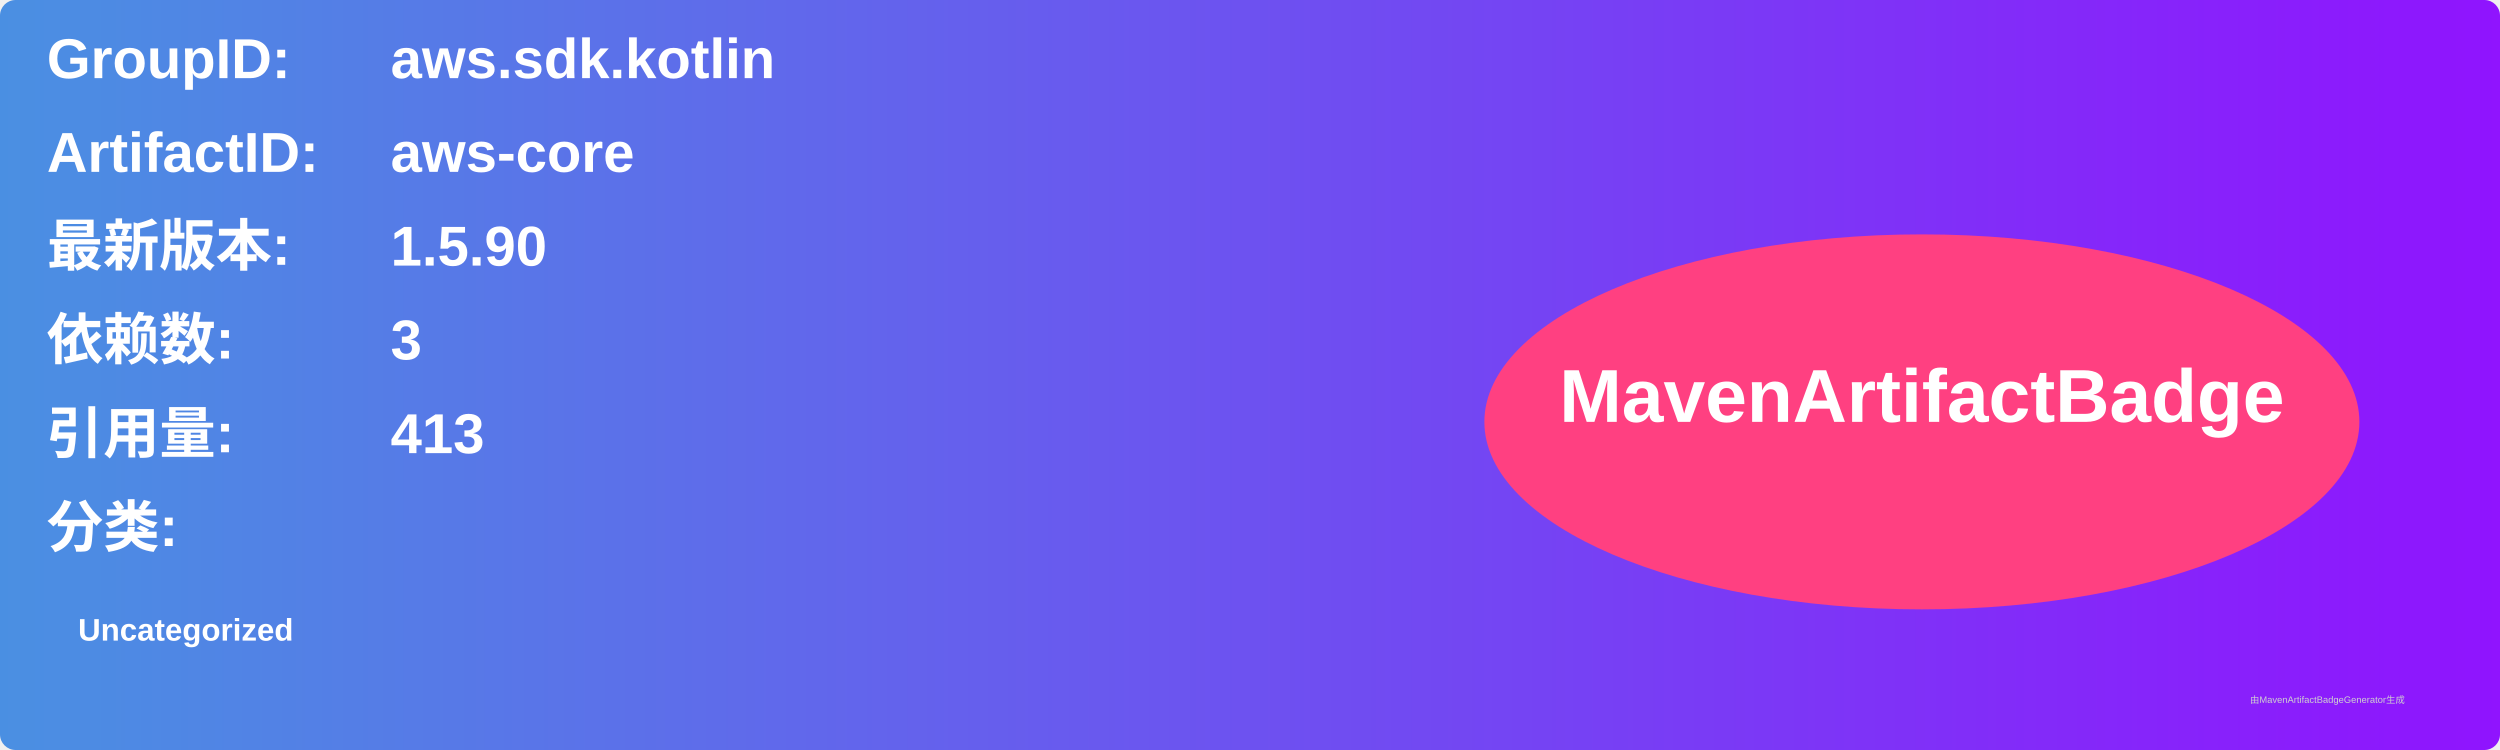
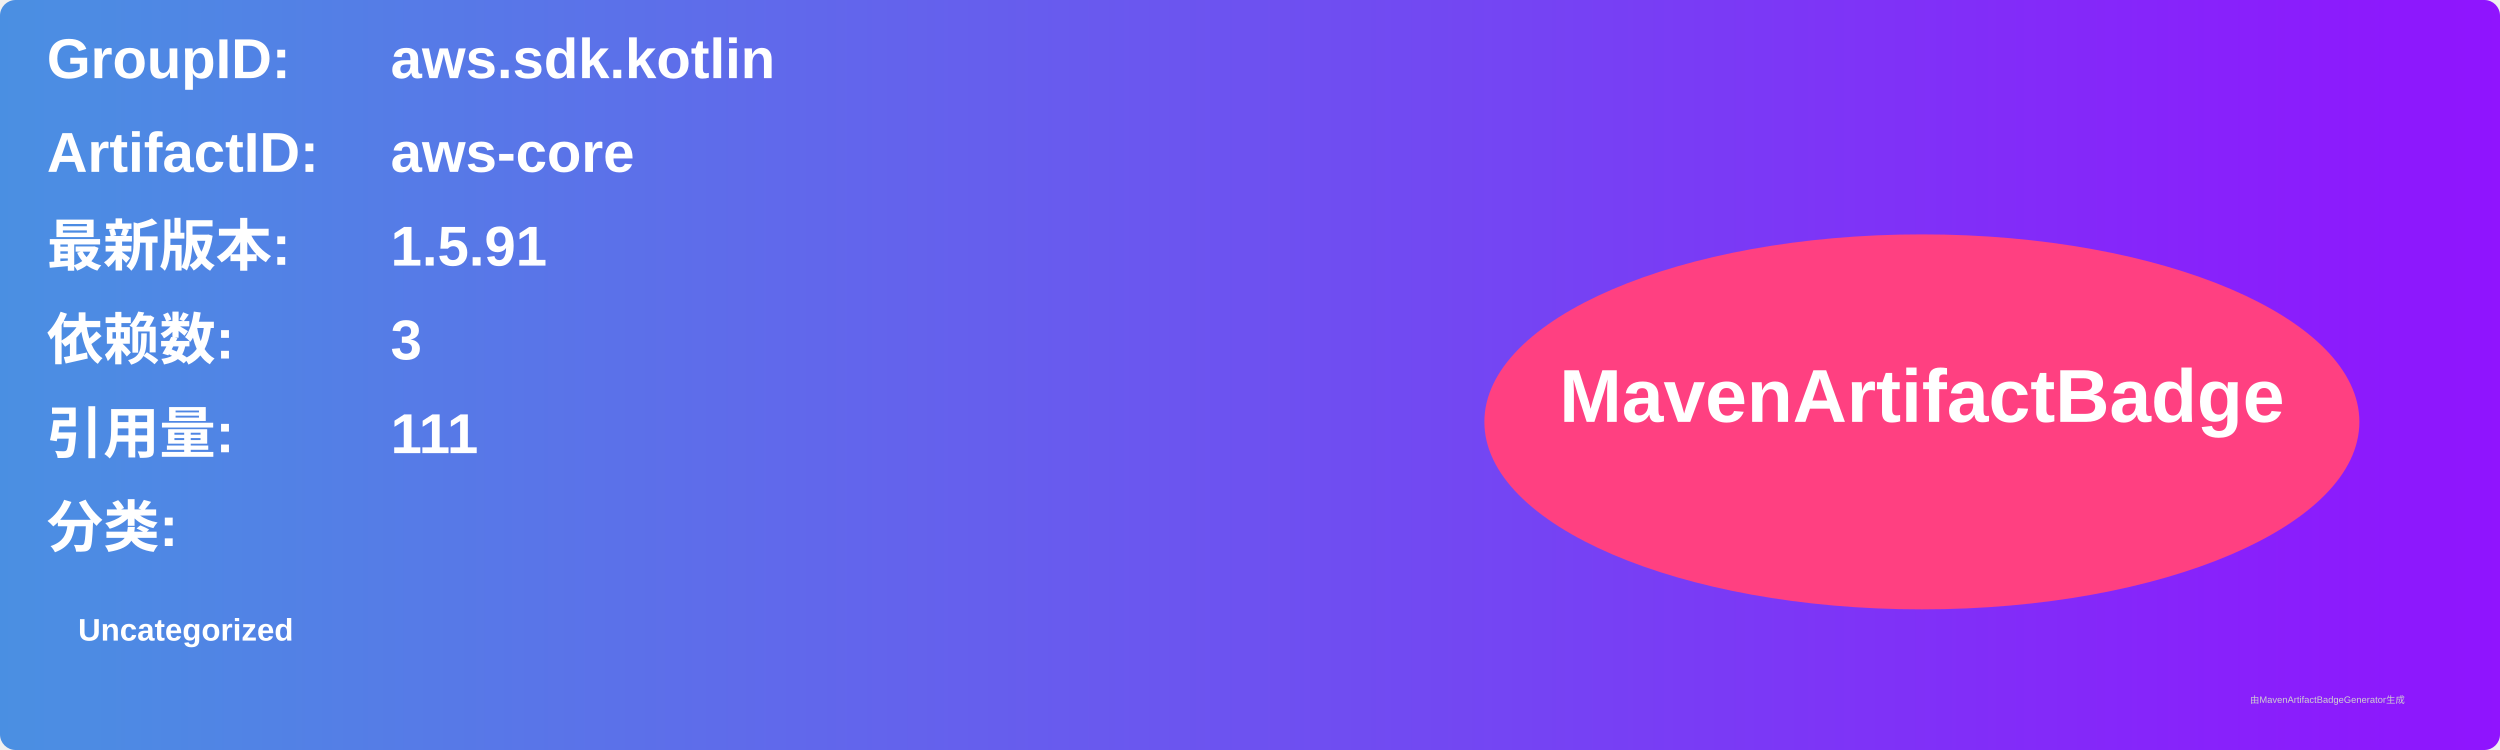
<svg xmlns="http://www.w3.org/2000/svg" width="800" height="240" viewBox="0 0 800 240">
  <linearGradient id="grad" x1="0%" y1="0%" x2="100%" y2="0%">
    <stop offset="0%" stop-color="#4a90e2" />
    <stop offset="100%" stop-color="#9013fe" />
  </linearGradient>
  <rect width="100%" height="100%" rx="5" ry="5" fill="url(#grad)" />
  <g transform="translate(15, 15)">
    <text x="0" y="10" font-family="Arial" font-size="18" fill="white" font-weight="bold" width="260">GroupID:</text>
    <text x="110" y="10" font-family="Arial" font-size="18" fill="white" font-weight="bold" width="460">aws.sdk.kotlin</text>
    <text x="0" y="40" font-family="Arial" font-size="18" fill="white" font-weight="bold" width="260">ArtifactID:</text>
    <text x="110" y="40" font-family="Arial" font-size="18" fill="white" font-weight="bold" width="460">aws-core</text>
    <text x="0" y="70" font-family="Arial" font-size="18" fill="white" font-weight="bold">最新版本:</text>
    <text x="110" y="70" font-family="Arial" font-size="18" fill="white" font-weight="bold">
-       <tspan font-weight="bold">1.5.90</tspan>
+       <tspan font-weight="bold">1.5.91</tspan>
    </text>
    <text x="0" y="100" font-family="Arial" font-size="18" fill="white" font-weight="bold">依赖数: </text>
    <text x="110" y="100" font-family="Arial" font-size="18" fill="white">
      <tspan font-weight="bold">3</tspan>
    </text>
    <text x="0" y="130" font-family="Arial" font-size="18" fill="white" font-weight="bold">引用量: </text>
    <text x="110" y="130" font-family="Arial" font-size="18" fill="white">
-       <tspan font-weight="bold">413</tspan>
+       <tspan font-weight="bold">111</tspan>
    </text>
    <text x="0" y="160" font-family="Arial" font-size="18" fill="white" font-weight="bold">分类:</text>
    <text x="10" y="190" font-family="Arial" font-size="10" fill="white">
      <tspan font-weight="bold">Uncategorized</tspan>
    </text>
    <ellipse cx="600" cy="120" rx="140" ry="60" fill="#ff4081" />
    <text x="600" y="120" text-anchor="middle" font-family="Arial" font-size="24" fill="white" font-weight="bold">MavenArtifactBadge</text>
  </g>
  <text x="720" y="225" font-family="Arial" font-size="3" fill="#d0d0d0">由MavenArtifactBadgeGenerator生成</text>
</svg>
